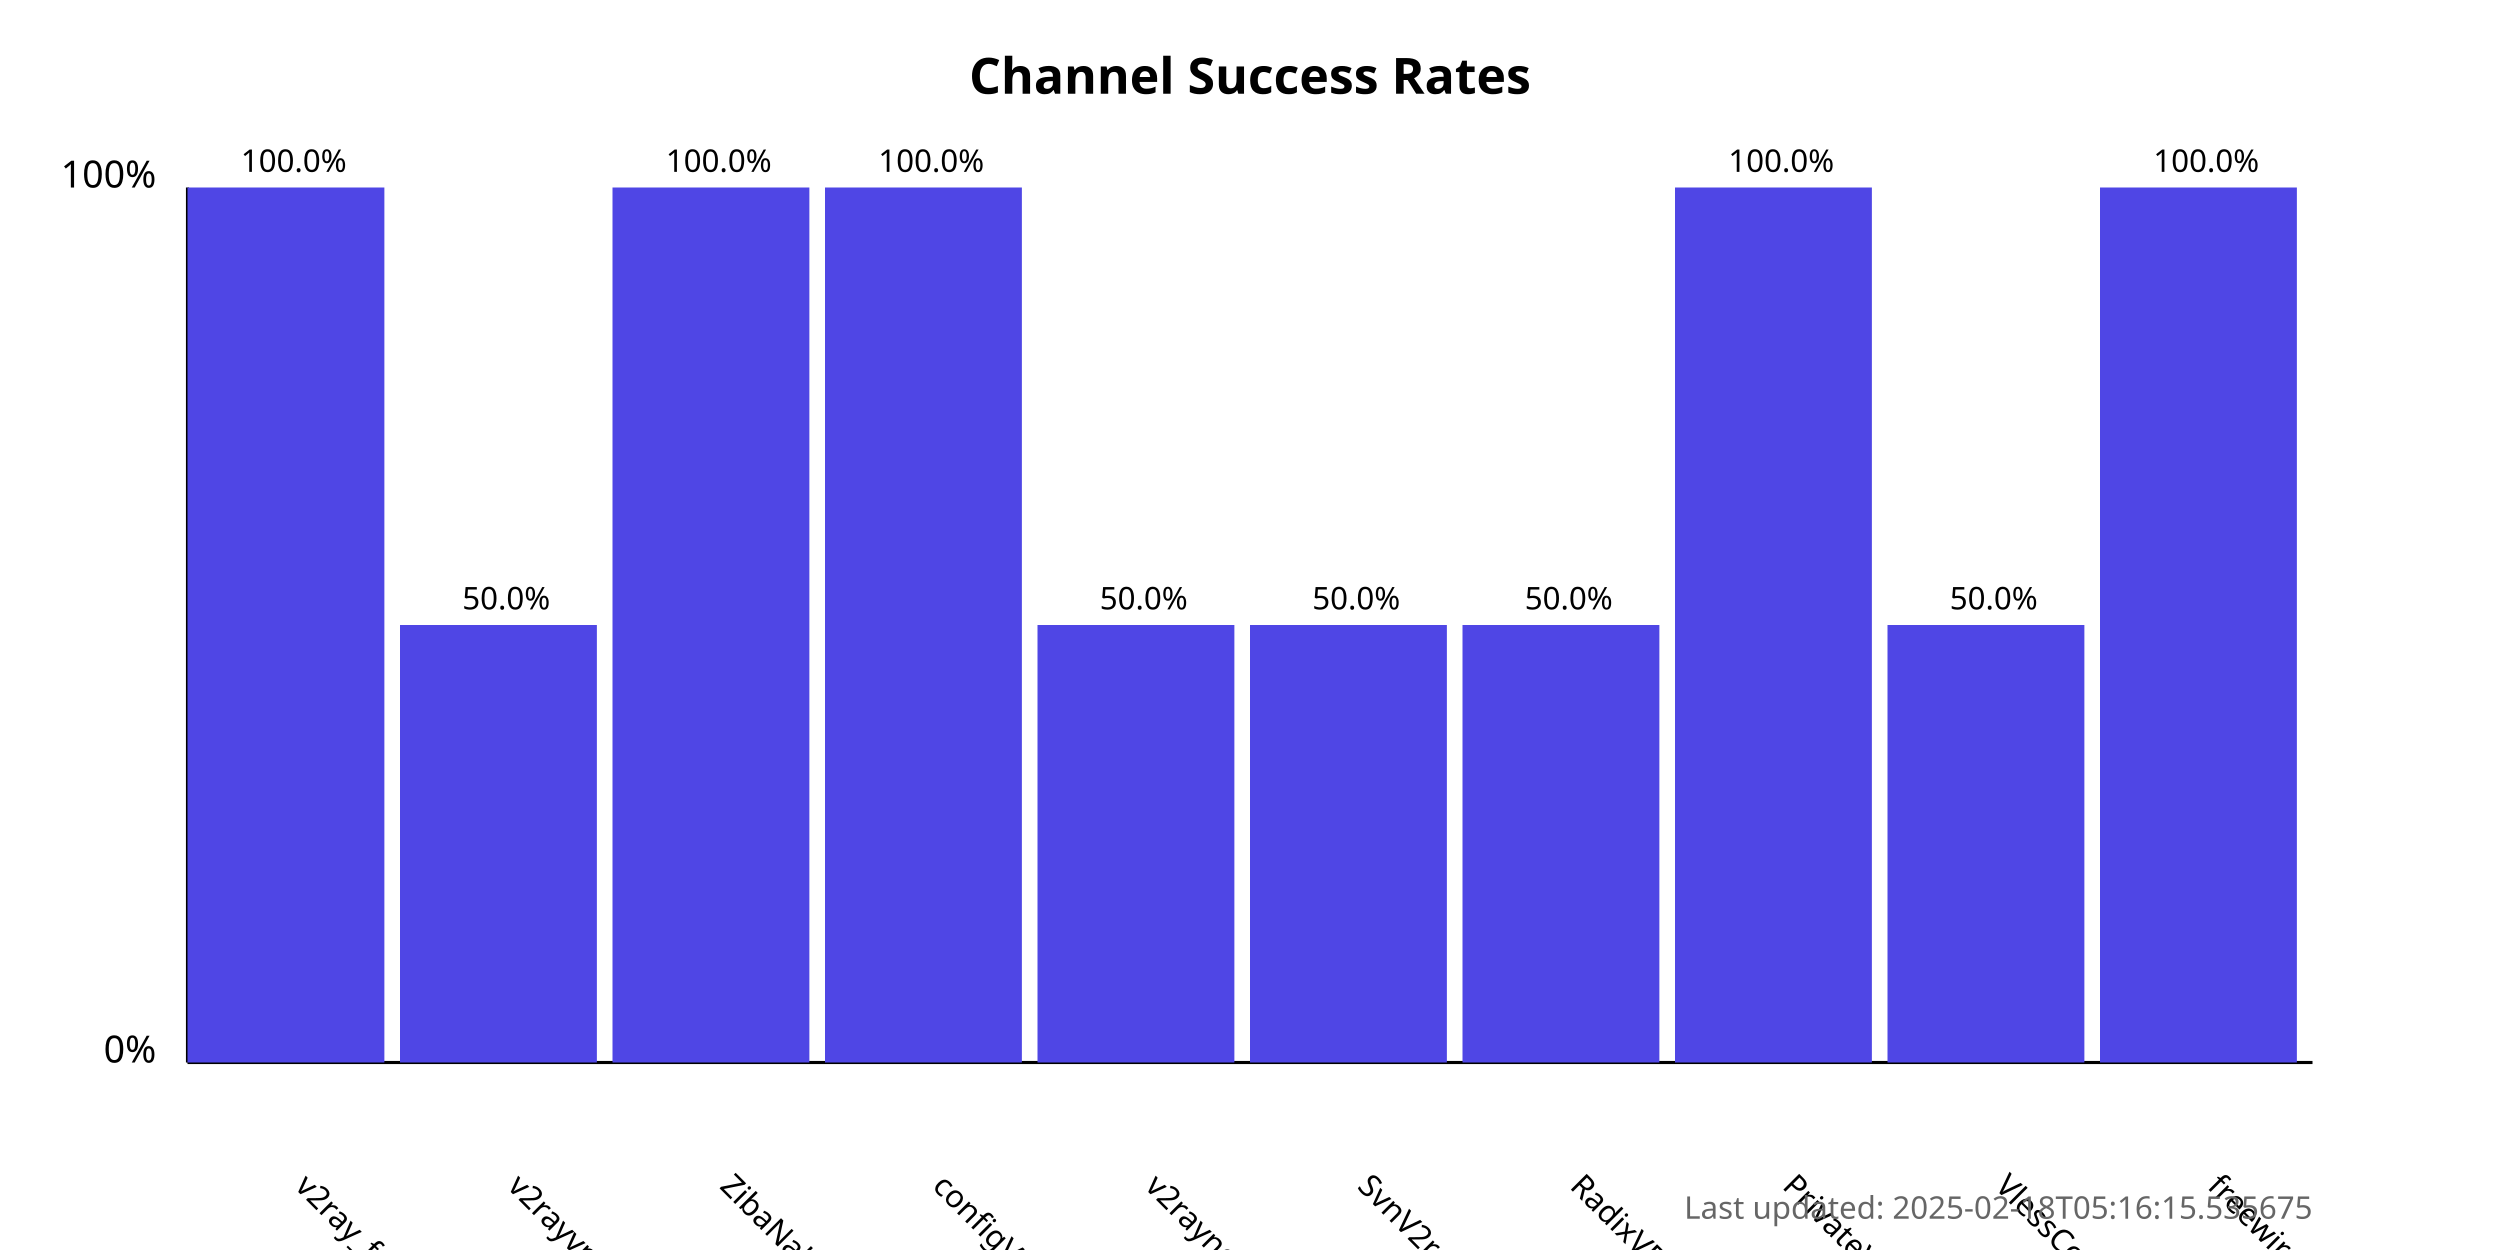
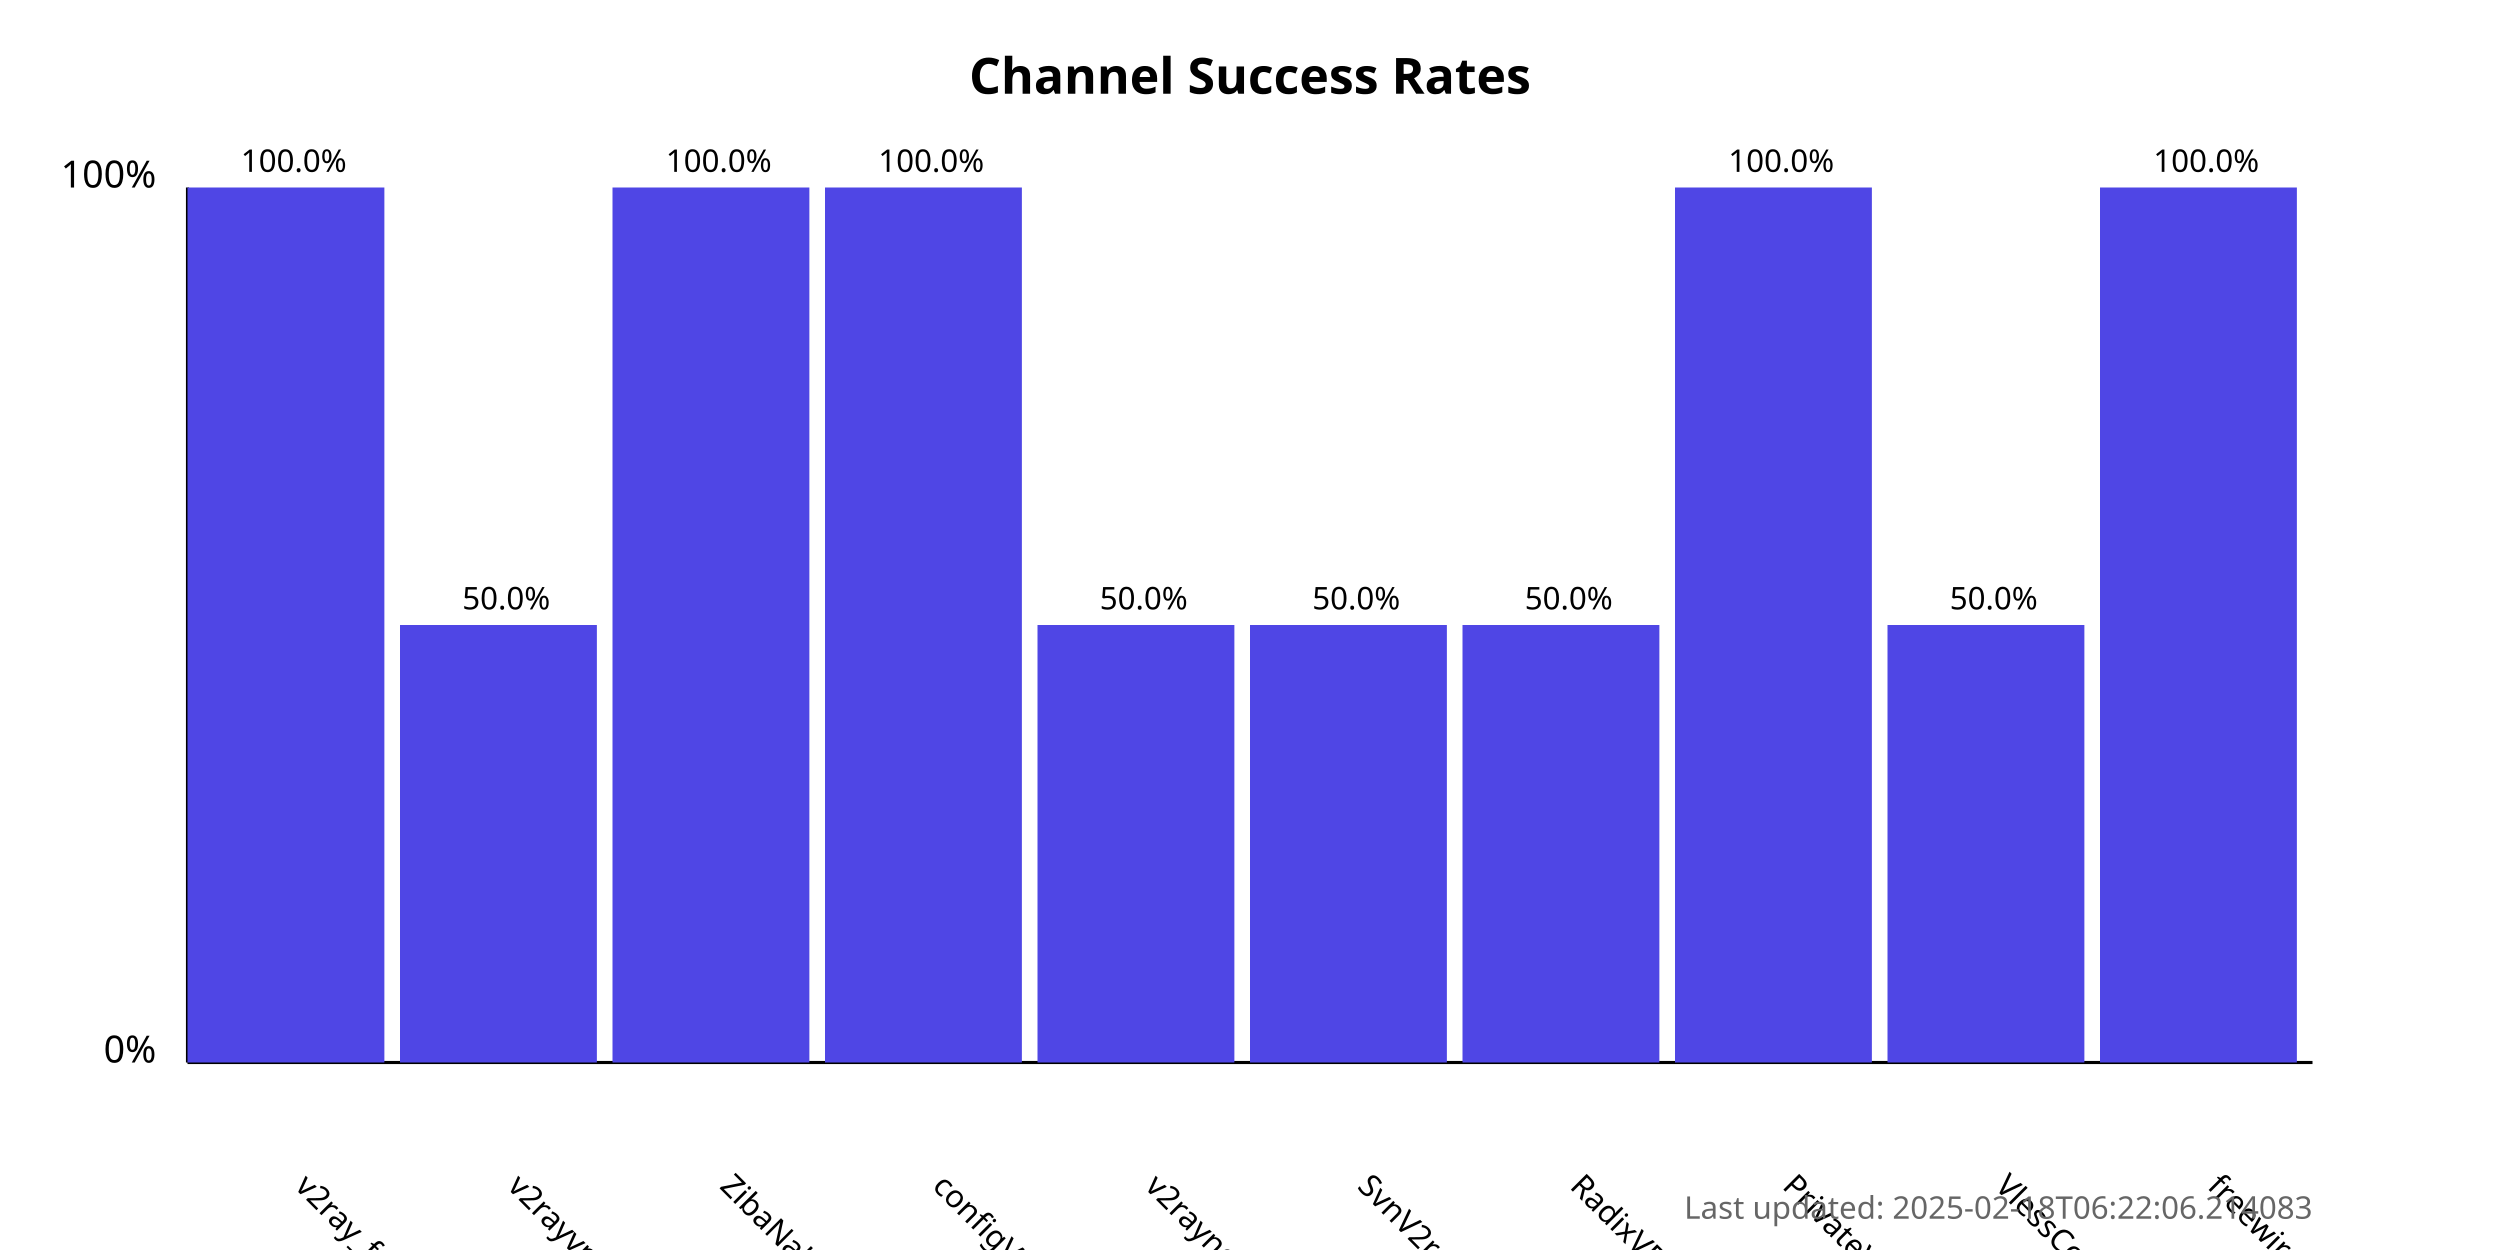
<svg xmlns="http://www.w3.org/2000/svg" width="800" height="400">
  <style>
            .chart-title { font: bold 16px sans-serif; }
            .axis-label { font: 12px sans-serif; }
            .tick-label { font: 10px sans-serif; }
            .bar { fill: #4f46e5; }
            .bar:hover { fill: #6366f1; }
            .timestamp { font: 10px sans-serif; fill: #666; }
        </style>
  <text x="400.0" y="30" text-anchor="middle" class="chart-title">
            Channel Success Rates
        </text>
  <line x1="60" y1="340" x2="60" y2="60" stroke="black" stroke-width="1" />
  <line x1="60" y1="340" x2="740" y2="340" stroke="black" stroke-width="1" />
  <text x="50" y="340" text-anchor="end" class="axis-label">0%</text>
  <text x="50" y="60" text-anchor="end" class="axis-label">100%</text>
  <g>
    <rect x="60" y="60.0" width="63.0" height="280.0" class="bar" />
    <text x="94.0" y="380" transform="rotate(45, 94.0, 380)" text-anchor="start" class="tick-label">
                v2ray_free_conf
            </text>
    <text x="94.0" y="55.0" text-anchor="middle" class="tick-label">
                100.0%
            </text>
  </g>
  <g>
    <rect x="128.0" y="200.0" width="63.0" height="140.0" class="bar" />
    <text x="162.0" y="380" transform="rotate(45, 162.0, 380)" text-anchor="start" class="tick-label">
                v2rayvpno
            </text>
    <text x="162.0" y="195.0" text-anchor="middle" class="tick-label">
                50.0%
            </text>
  </g>
  <g>
    <rect x="196.0" y="60.0" width="63.0" height="280.0" class="bar" />
    <text x="230.0" y="380" transform="rotate(45, 230.0, 380)" text-anchor="start" class="tick-label">
                ZibaNabz
            </text>
    <text x="230.0" y="55.0" text-anchor="middle" class="tick-label">
                100.0%
            </text>
  </g>
  <g>
    <rect x="264.0" y="60.0" width="63.0" height="280.0" class="bar" />
    <text x="298.0" y="380" transform="rotate(45, 298.0, 380)" text-anchor="start" class="tick-label">
                configV2rayForFree
            </text>
    <text x="298.0" y="55.0" text-anchor="middle" class="tick-label">
                100.0%
            </text>
  </g>
  <g>
    <rect x="332.0" y="200.0" width="63.0" height="140.0" class="bar" />
    <text x="366.0" y="380" transform="rotate(45, 366.0, 380)" text-anchor="start" class="tick-label">
                v2rayngvpn
            </text>
    <text x="366.0" y="195.0" text-anchor="middle" class="tick-label">
                50.0%
            </text>
  </g>
  <g>
    <rect x="400.0" y="200.0" width="63.0" height="140.0" class="bar" />
    <text x="434.0" y="380" transform="rotate(45, 434.0, 380)" text-anchor="start" class="tick-label">
                SvnV2ray
            </text>
    <text x="434.0" y="195.0" text-anchor="middle" class="tick-label">
                50.0%
            </text>
  </g>
  <g>
    <rect x="468.0" y="200.0" width="63.0" height="140.0" class="bar" />
    <text x="502.0" y="380" transform="rotate(45, 502.0, 380)" text-anchor="start" class="tick-label">
                RadixVPN
            </text>
    <text x="502.0" y="195.0" text-anchor="middle" class="tick-label">
                50.0%
            </text>
  </g>
  <g>
    <rect x="536.0" y="60.0" width="63.0" height="280.0" class="bar" />
    <text x="570.0" y="380" transform="rotate(45, 570.0, 380)" text-anchor="start" class="tick-label">
                PrivateVPNs
            </text>
    <text x="570.0" y="55.0" text-anchor="middle" class="tick-label">
                100.0%
            </text>
  </g>
  <g>
    <rect x="604.0" y="200.0" width="63.0" height="140.0" class="bar" />
    <text x="638.0" y="380" transform="rotate(45, 638.0, 380)" text-anchor="start" class="tick-label">
                VlessConfig
            </text>
    <text x="638.0" y="195.0" text-anchor="middle" class="tick-label">
                50.0%
            </text>
  </g>
  <g>
    <rect x="672.0" y="60.0" width="63.0" height="280.0" class="bar" />
    <text x="706.0" y="380" transform="rotate(45, 706.0, 380)" text-anchor="start" class="tick-label">
                freewireguard
            </text>
    <text x="706.0" y="55.0" text-anchor="middle" class="tick-label">
                100.0%
            </text>
  </g>
  <text x="740" y="390" text-anchor="end" class="timestamp">
-             Last updated: 2025-02-18T05:16:15.535675
+             Last updated: 2025-02-18T06:22:06.214083
        </text>
</svg>
